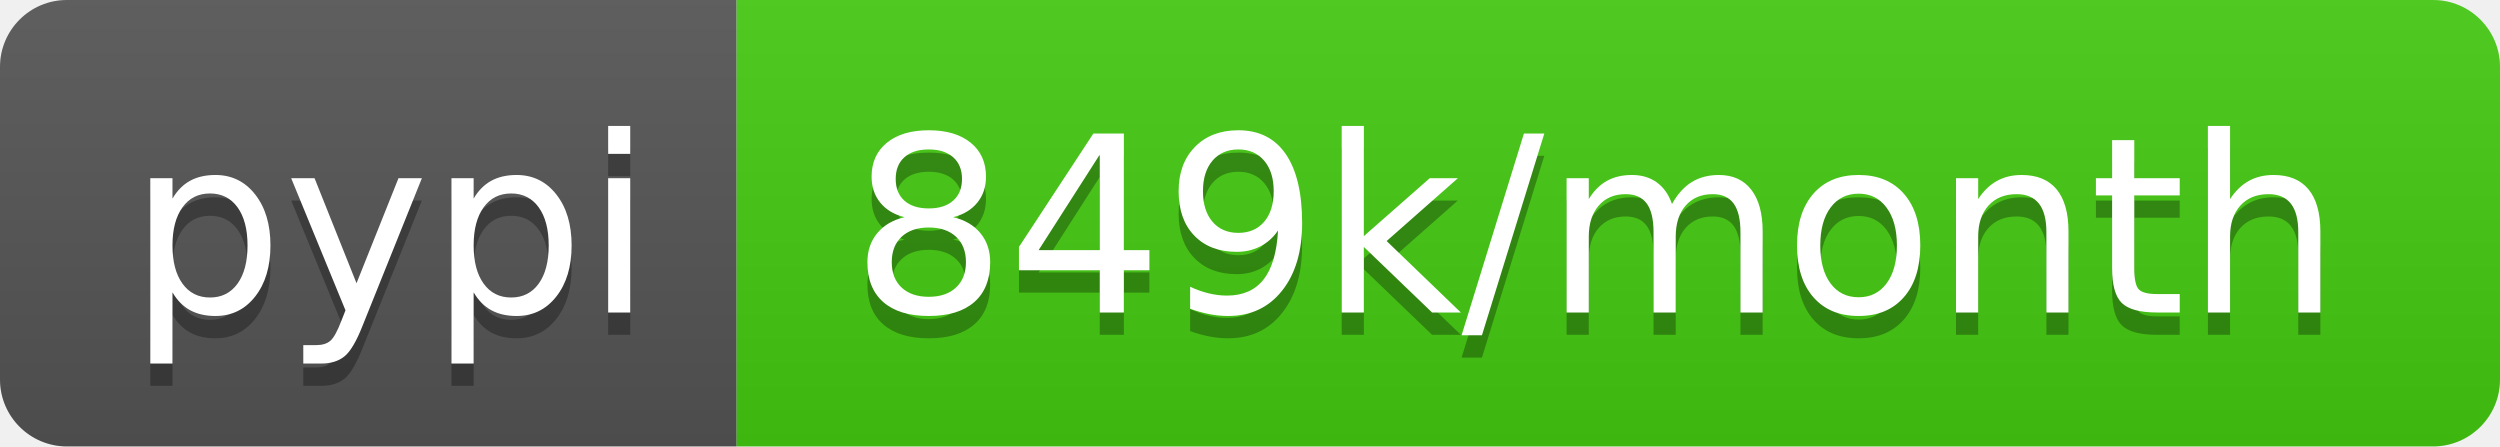
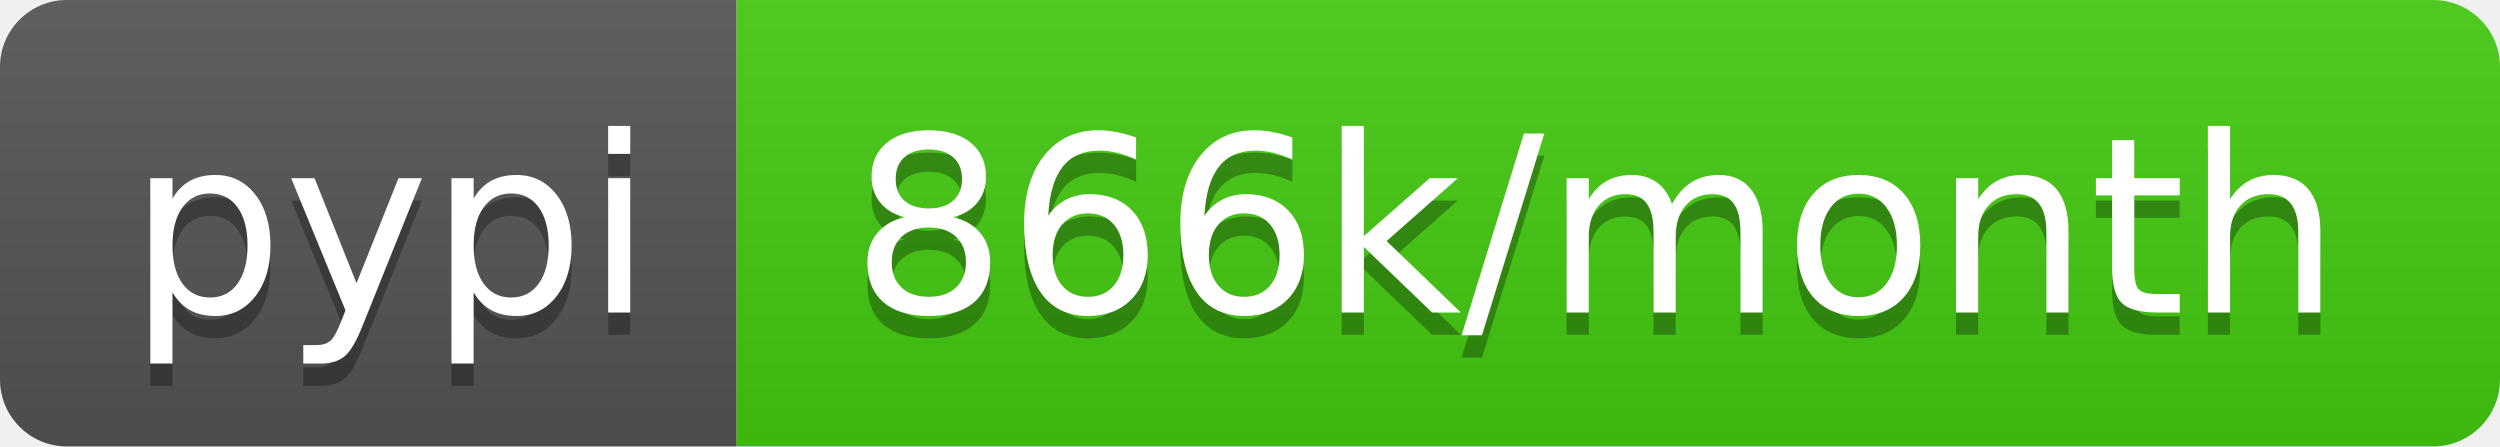
- <svg xmlns="http://www.w3.org/2000/svg" width="112" height="20" role="img" aria-label="pypi: 849k/month">
+ <svg xmlns="http://www.w3.org/2000/svg" width="112" height="20" role="img" aria-label="pypi: 866k/month">
  <linearGradient id="s" x2="0" y2="100%">
    <stop offset="0" stop-color="#bbb" stop-opacity=".1" />
    <stop offset="1" stop-opacity=".1" />
  </linearGradient>
  <clipPath id="r">
    <rect width="112" height="20" rx="3" fill="#fff" />
  </clipPath>
  <g clip-path="url(#r)">
    <rect width="33" height="20" fill="#555" />
    <rect x="33" width="79" height="20" fill="#4c1" />
    <rect width="112" height="20" fill="url(#s)" />
  </g>
  <g fill="#fff" text-anchor="middle" font-family="Verdana,Geneva,DejaVu Sans,sans-serif" text-rendering="geometricPrecision" font-size="110">
    <text aria-hidden="true" x="175" y="150" fill="#010101" fill-opacity=".3" transform="scale(.1)" textLength="230">pypi</text>
    <text x="175" y="140" transform="scale(.1)" fill="#fff" textLength="230">pypi</text>
-     <text aria-hidden="true" x="715" y="150" fill="#010101" fill-opacity=".3" transform="scale(.1)" textLength="690">849k/month</text>
-     <text x="715" y="140" transform="scale(.1)" fill="#fff" textLength="690">849k/month</text>
+     <text aria-hidden="true" x="715" y="150" fill="#010101" fill-opacity=".3" transform="scale(.1)" textLength="690">866k/month</text>
+     <text x="715" y="140" transform="scale(.1)" fill="#fff" textLength="690">866k/month</text>
  </g>
</svg>
